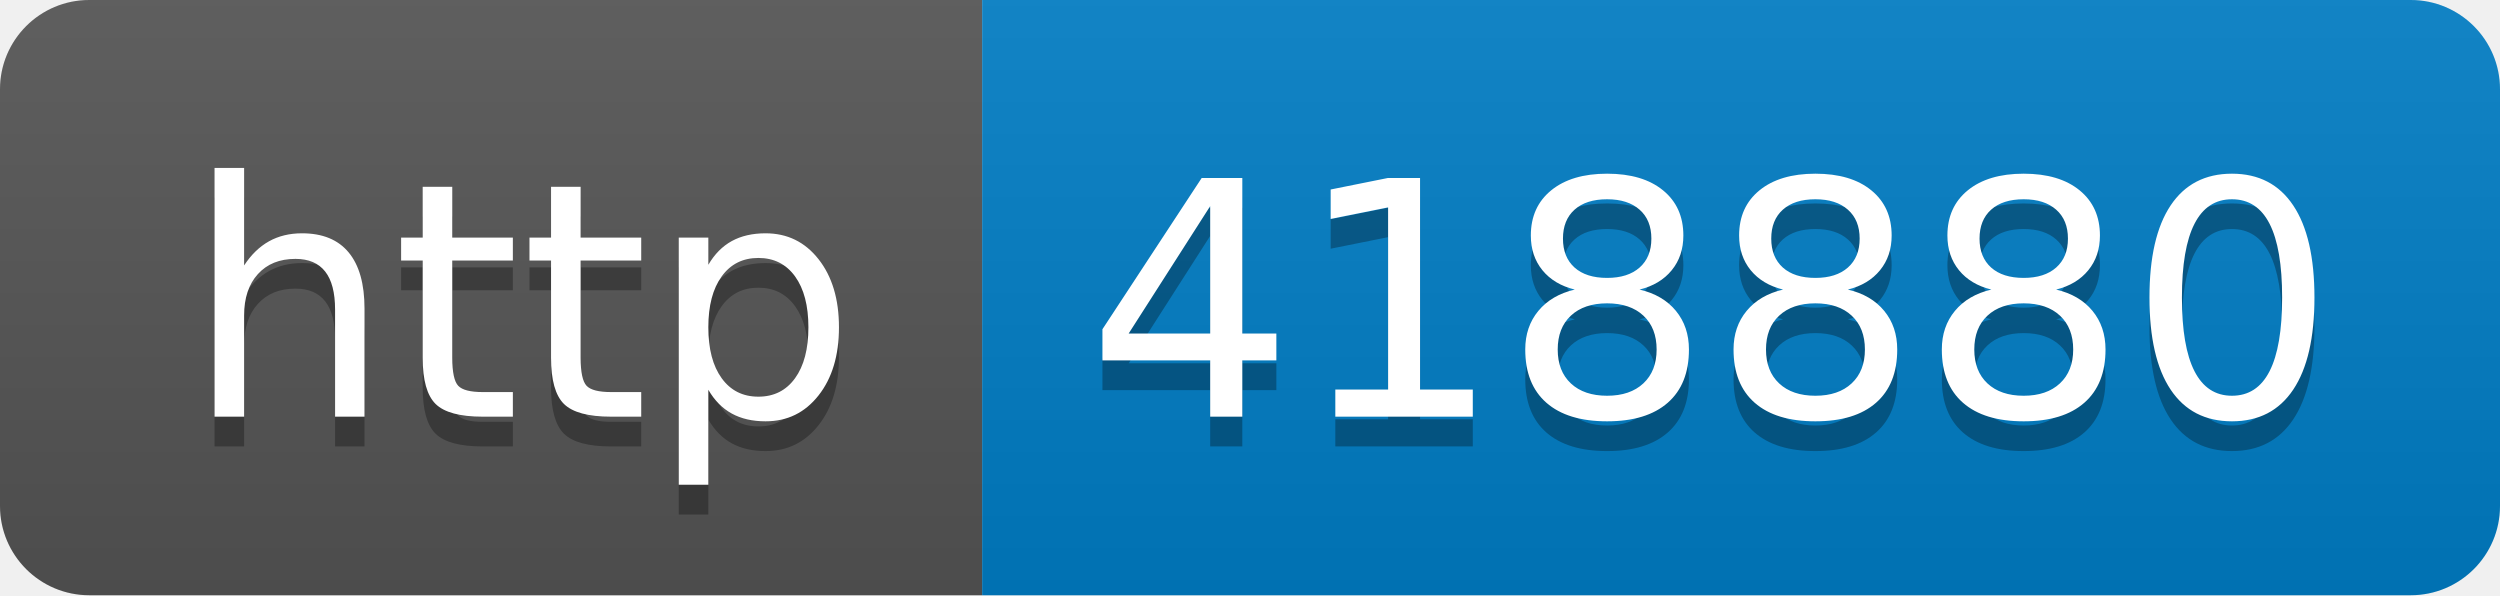
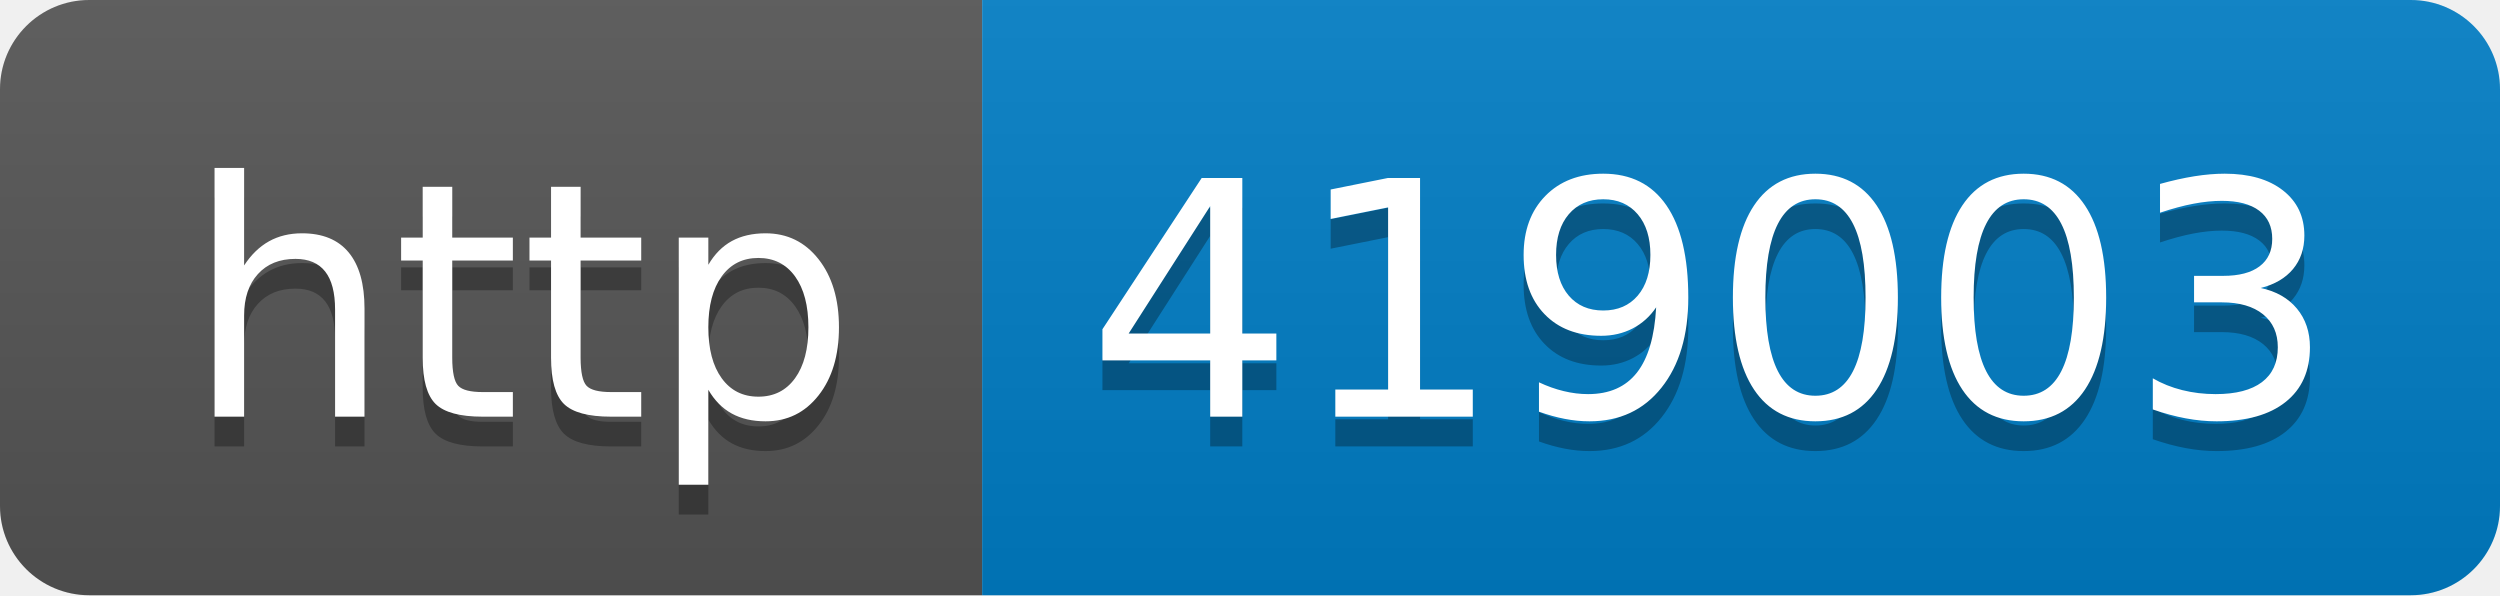
- <svg xmlns="http://www.w3.org/2000/svg" width="84" height="20" role="img" aria-label="http: 418880">
+ <svg xmlns="http://www.w3.org/2000/svg" width="84" height="20" role="img" aria-label="http: 419003">
  <linearGradient id="s" x2="0" y2="100%">
    <stop offset="0" stop-color="#bbb" stop-opacity=".1" />
    <stop offset="1" stop-opacity=".1" />
  </linearGradient>
  <clipPath id="r">
    <rect width="84" height="20" rx="3" fill="#fff" />
  </clipPath>
  <g clip-path="url(#r)">
    <rect width="33" height="20" fill="#555" />
    <rect x="33" width="51" height="20" fill="#007ec6" />
    <rect width="84" height="20" fill="url(#s)" />
  </g>
  <g fill="#fff" text-anchor="middle" font-family="Verdana,Geneva,DejaVu Sans,sans-serif" text-rendering="geometricPrecision" font-size="110">
    <text aria-hidden="true" x="175" y="150" fill="#010101" fill-opacity=".3" transform="scale(.1)" textLength="230">http</text>
    <text x="175" y="140" transform="scale(.1)" fill="#fff" textLength="230">http</text>
-     <text aria-hidden="true" x="575" y="150" fill="#010101" fill-opacity=".3" transform="scale(.1)" textLength="410">418880</text>
-     <text x="575" y="140" transform="scale(.1)" fill="#fff" textLength="410">418880</text>
+     <text aria-hidden="true" x="575" y="150" fill="#010101" fill-opacity=".3" transform="scale(.1)" textLength="410">419003</text>
+     <text x="575" y="140" transform="scale(.1)" fill="#fff" textLength="410">419003</text>
  </g>
</svg>
